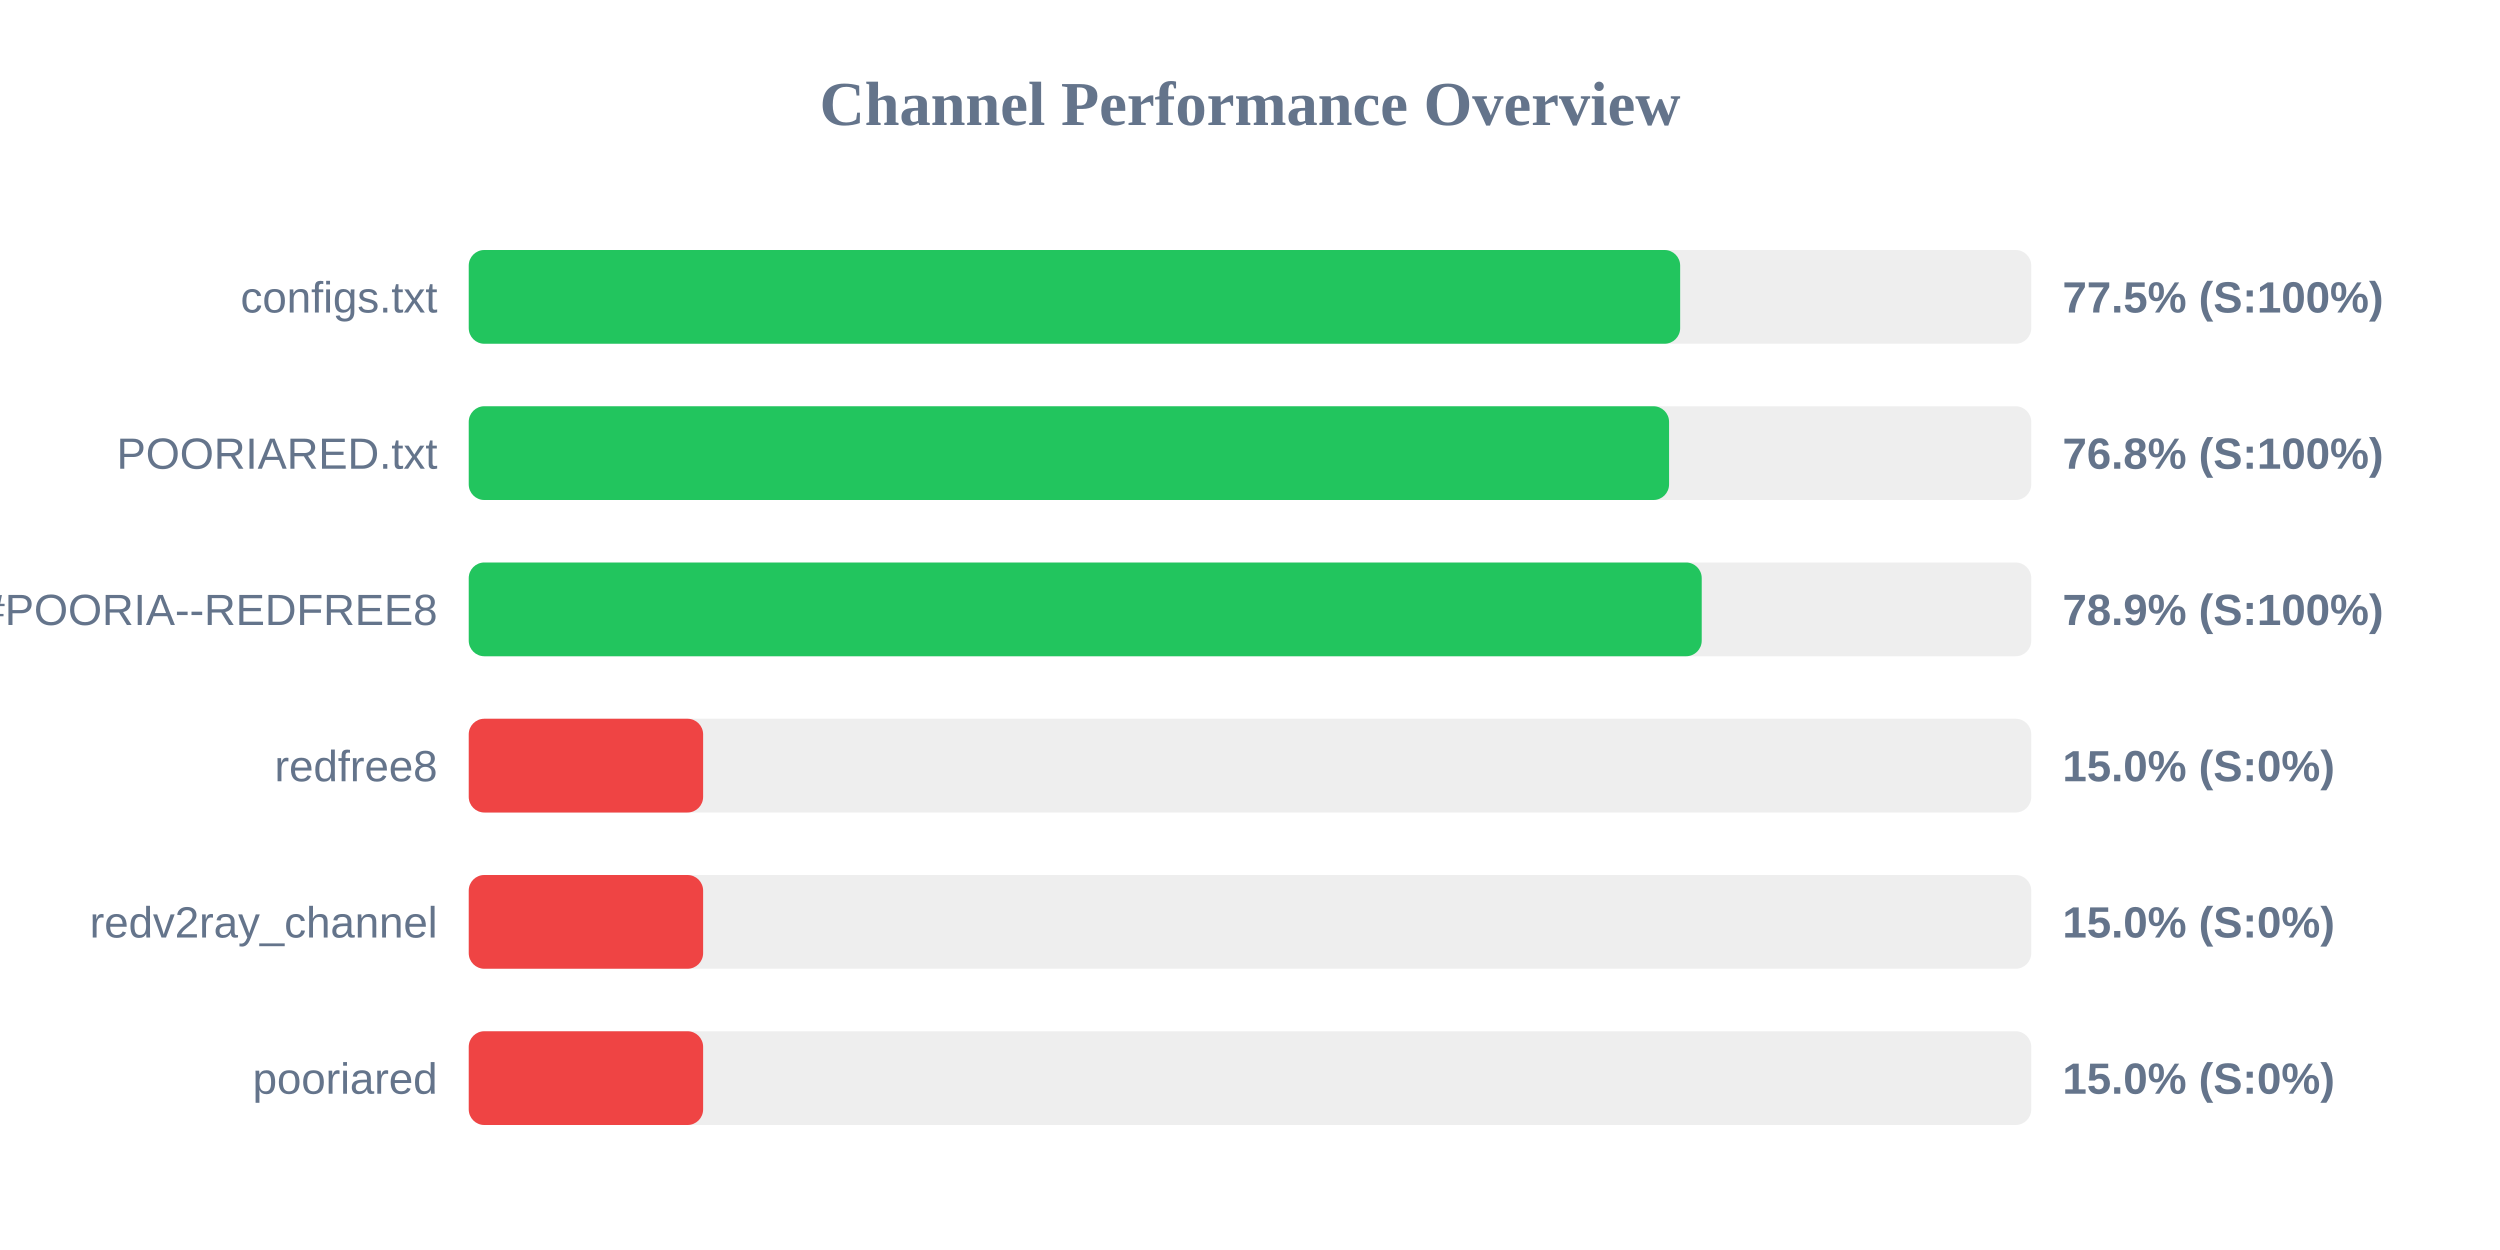
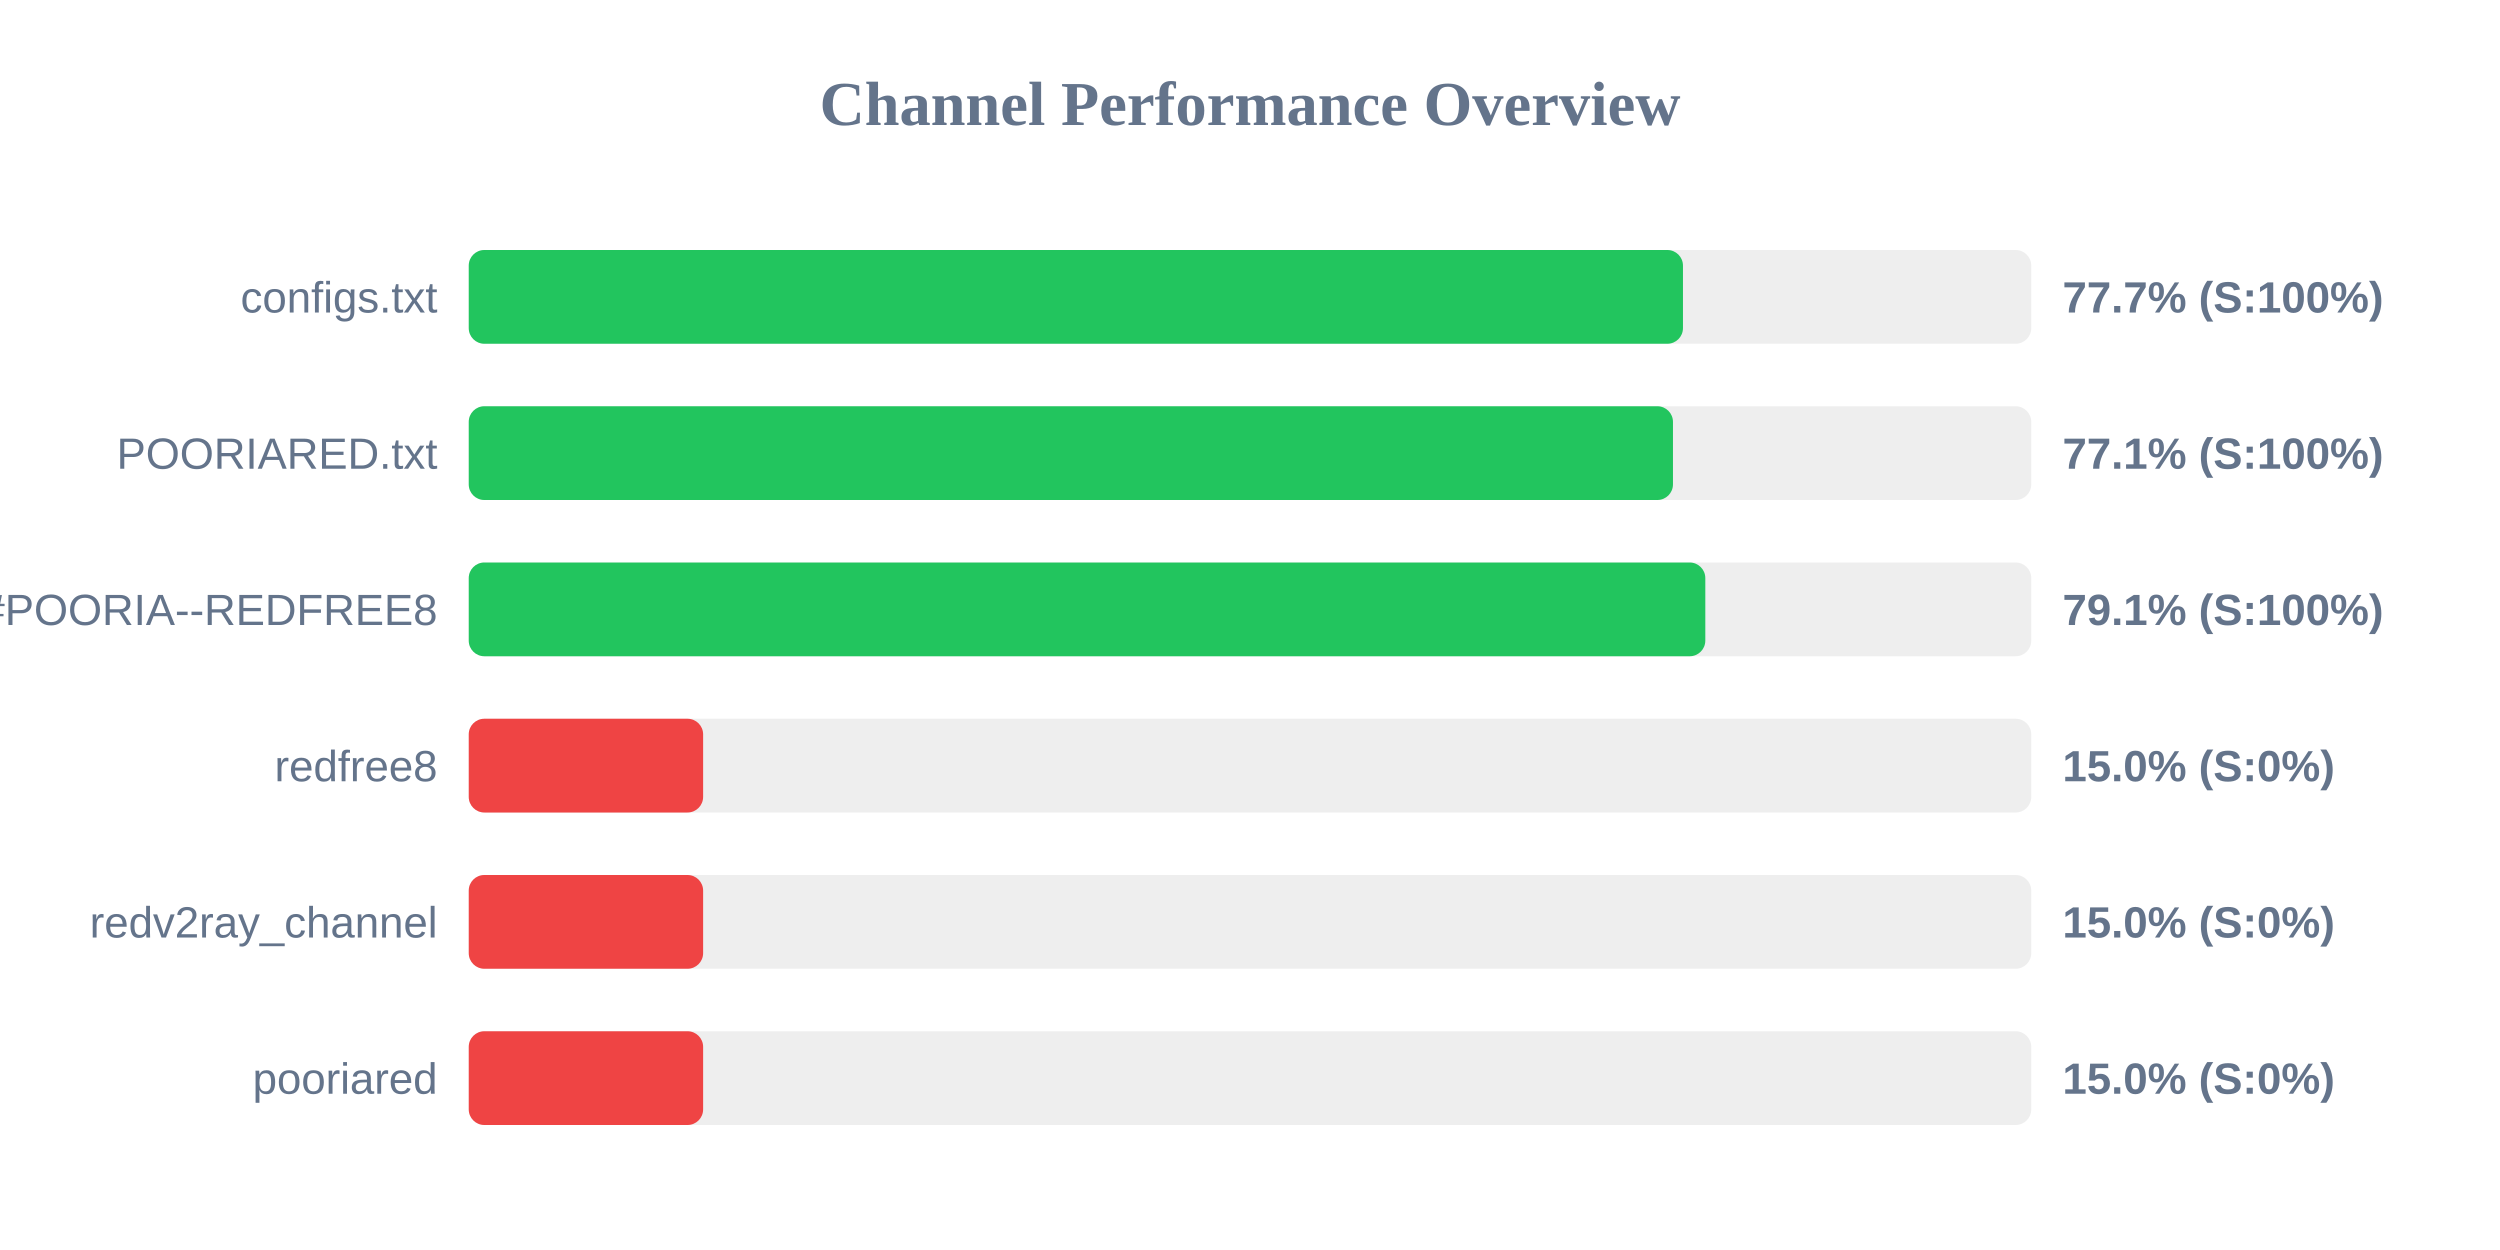
<svg xmlns="http://www.w3.org/2000/svg" width="800" height="400" version="1.1">
  <style>
        .row { font: 14px Arial; fill: #64748b; }
        .score { font: bold 14px Arial; fill: #64748b; }
    </style>
  <text x="400" y="40" text-anchor="middle" font-size="20px" font-weight="bold" fill="#64748b">Channel Performance Overview</text>
  <rect x="150" y="80" width="500" height="30" fill="#eee" rx="5" />
-   <rect x="150" y="80" width="387.65" height="30" fill="#22c55e" rx="5" />
+   <rect x="150" y="80" width="388.55" height="30" fill="#22c55e" rx="5" />
  <text x="140" y="100" text-anchor="end" class="row">configs.txt</text>
-   <text x="660" y="100" text-anchor="start" class="score">77.5% (S:100%)</text>
+   <text x="660" y="100" text-anchor="start" class="score">77.7% (S:100%)</text>
  <rect x="150" y="130" width="500" height="30" fill="#eee" rx="5" />
-   <rect x="150" y="130" width="384.1" height="30" fill="#22c55e" rx="5" />
+   <rect x="150" y="130" width="385.35" height="30" fill="#22c55e" rx="5" />
  <text x="140" y="150" text-anchor="end" class="row">POORIARED.txt</text>
-   <text x="660" y="150" text-anchor="start" class="score">76.8% (S:100%)</text>
+   <text x="660" y="150" text-anchor="start" class="score">77.1% (S:100%)</text>
  <rect x="150" y="180" width="500" height="30" fill="#eee" rx="5" />
-   <rect x="150" y="180" width="394.55" height="30" fill="#22c55e" rx="5" />
+   <rect x="150" y="180" width="395.7" height="30" fill="#22c55e" rx="5" />
  <text x="140" y="200" text-anchor="end" class="row">POORIA--REDFREE8.txt#POORIA--REDFREE8</text>
-   <text x="660" y="200" text-anchor="start" class="score">78.9% (S:100%)</text>
+   <text x="660" y="200" text-anchor="start" class="score">79.1% (S:100%)</text>
  <rect x="150" y="230" width="500" height="30" fill="#eee" rx="5" />
  <rect x="150" y="230" width="75.0" height="30" fill="#ef4444" rx="5" />
  <text x="140" y="250" text-anchor="end" class="row">redfree8</text>
  <text x="660" y="250" text-anchor="start" class="score">15.0% (S:0%)</text>
  <rect x="150" y="280" width="500" height="30" fill="#eee" rx="5" />
  <rect x="150" y="280" width="75.0" height="30" fill="#ef4444" rx="5" />
  <text x="140" y="300" text-anchor="end" class="row">redv2ray_channel</text>
  <text x="660" y="300" text-anchor="start" class="score">15.0% (S:0%)</text>
  <rect x="150" y="330" width="500" height="30" fill="#eee" rx="5" />
  <rect x="150" y="330" width="75.0" height="30" fill="#ef4444" rx="5" />
  <text x="140" y="350" text-anchor="end" class="row">pooriared</text>
  <text x="660" y="350" text-anchor="start" class="score">15.0% (S:0%)</text>
</svg>
